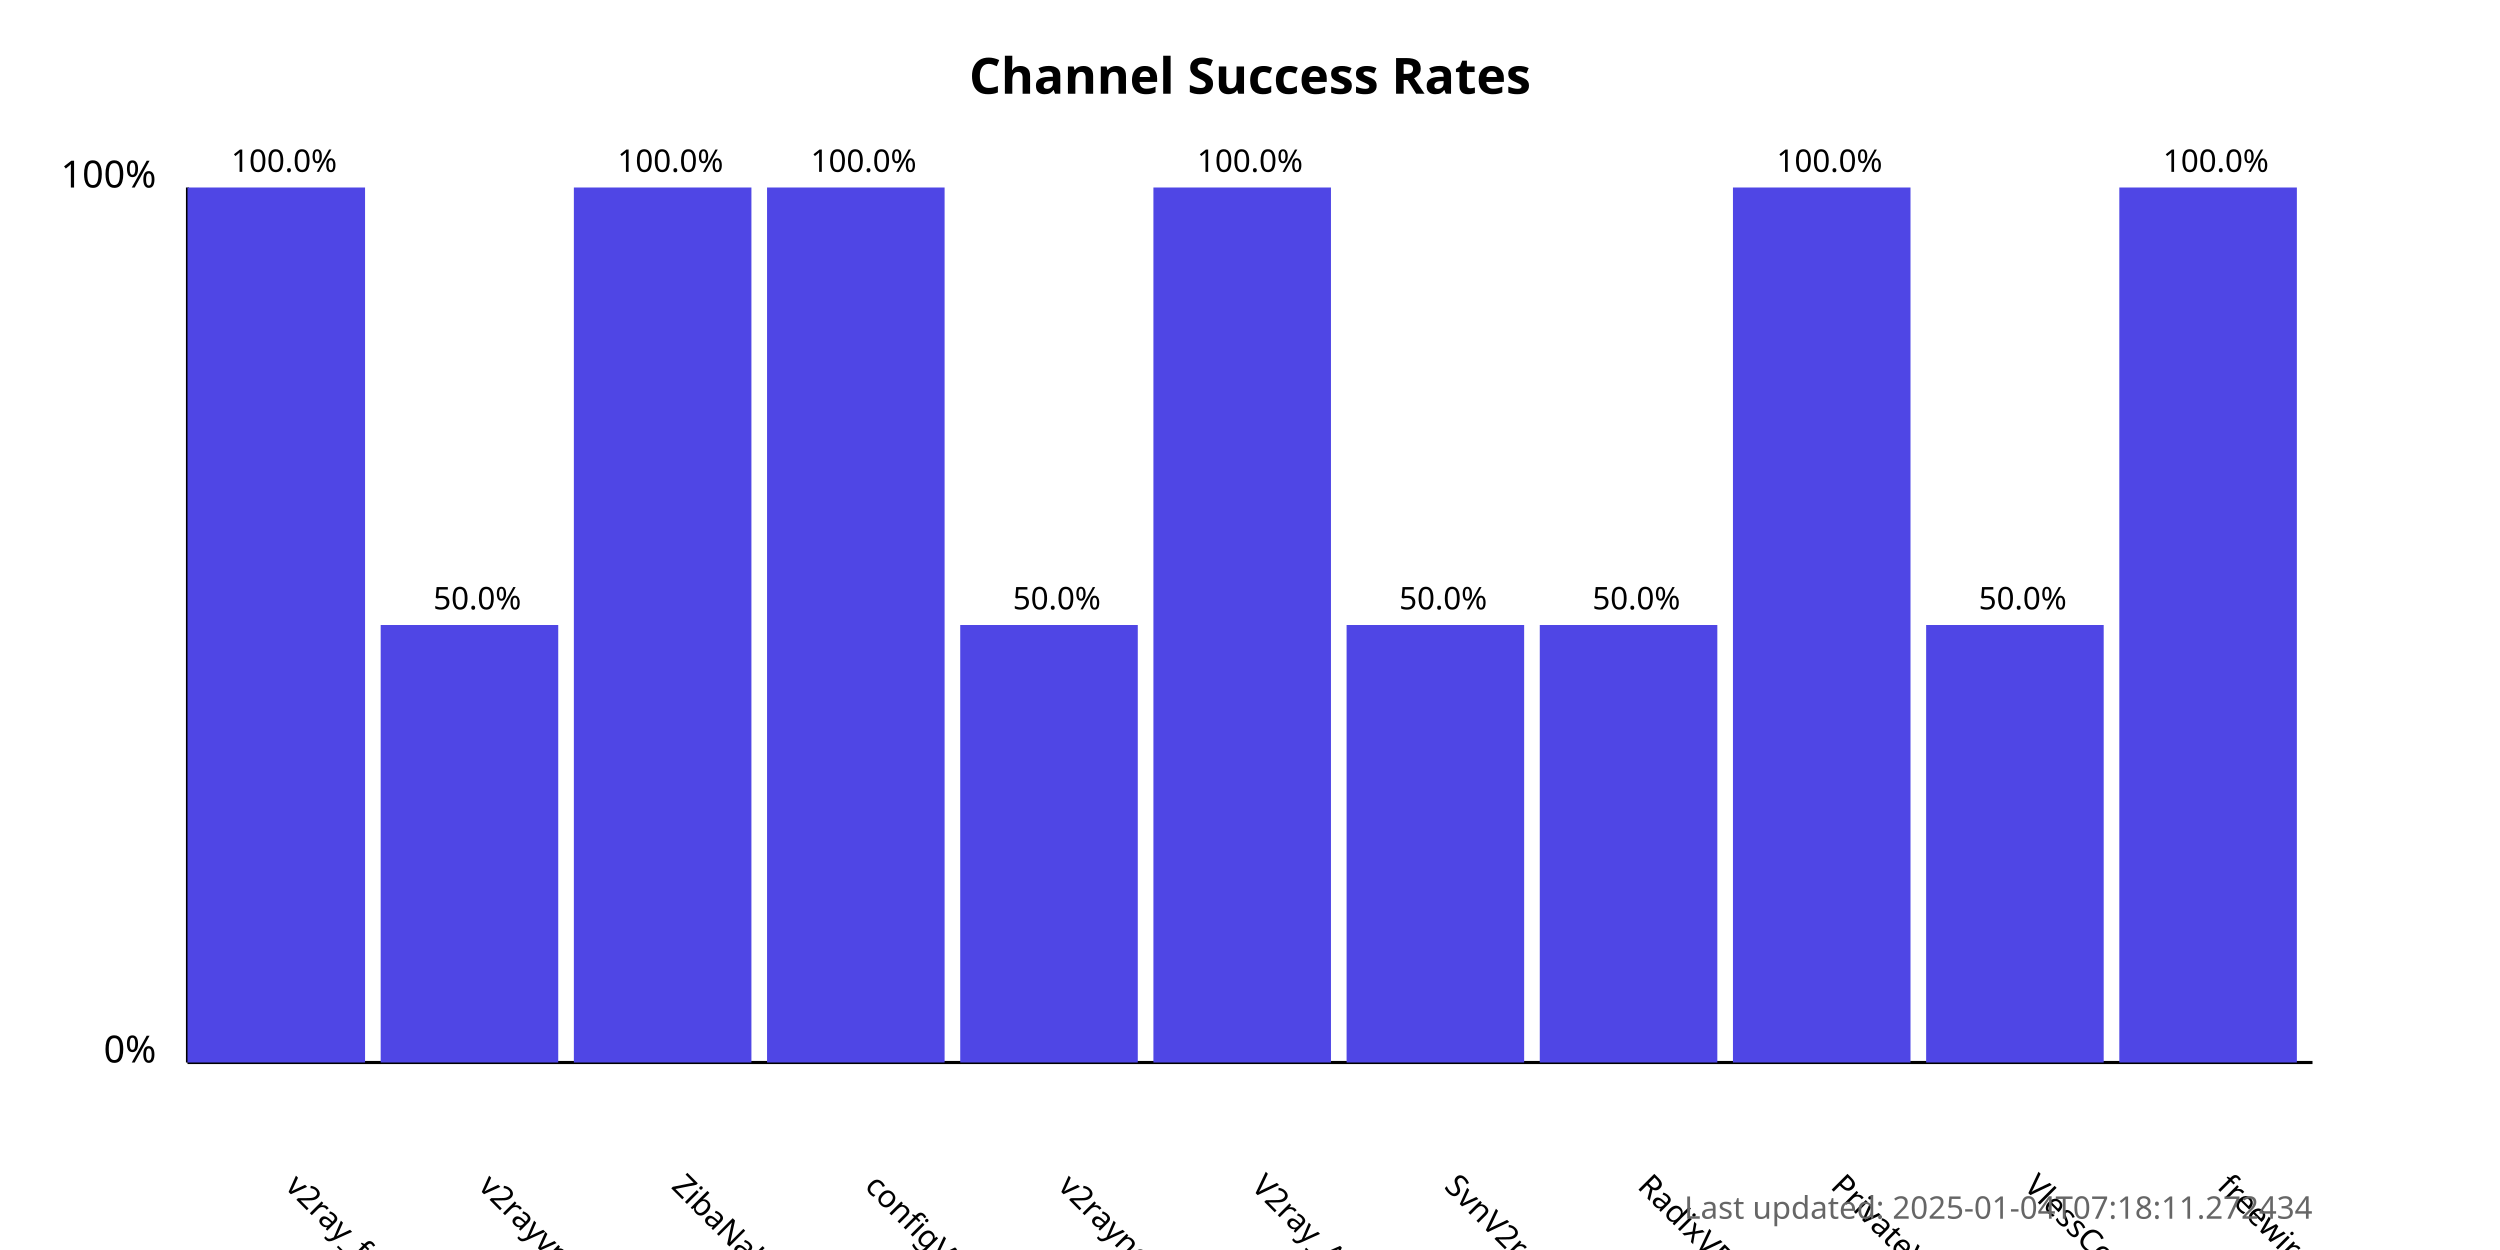
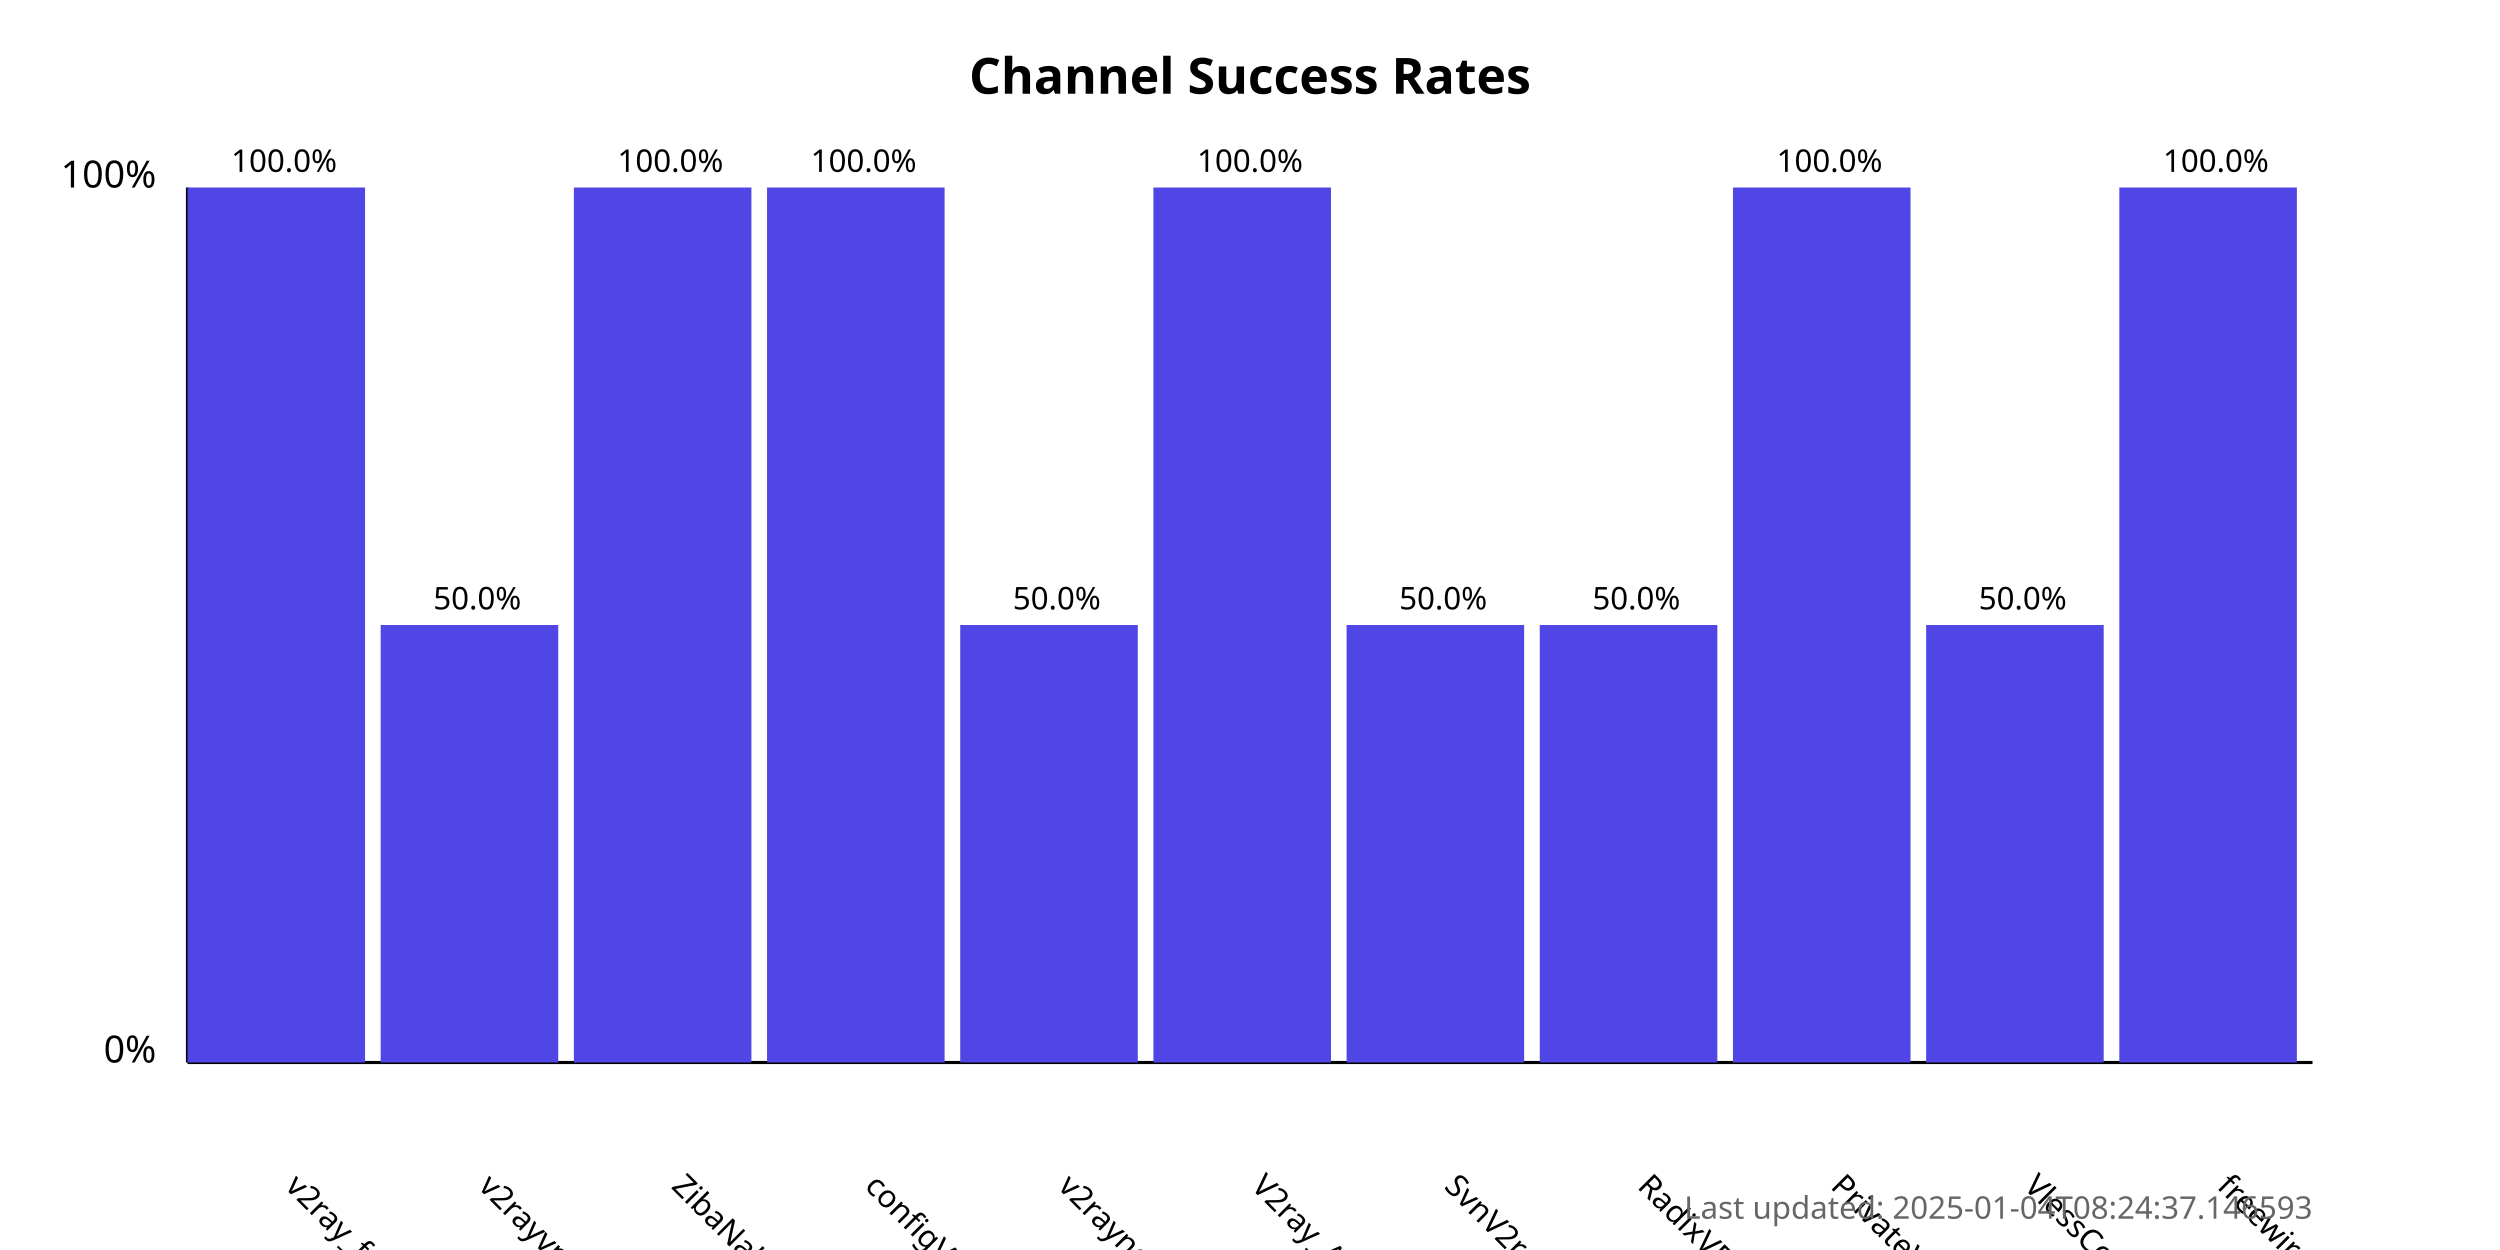
<svg xmlns="http://www.w3.org/2000/svg" width="800" height="400">
  <style>
            .chart-title { font: bold 16px sans-serif; }
            .axis-label { font: 12px sans-serif; }
            .tick-label { font: 10px sans-serif; }
            .bar { fill: #4f46e5; }
            .bar:hover { fill: #6366f1; }
            .timestamp { font: 10px sans-serif; fill: #666; }
        </style>
  <text x="400.0" y="30" text-anchor="middle" class="chart-title">
            Channel Success Rates
        </text>
  <line x1="60" y1="340" x2="60" y2="60" stroke="black" stroke-width="1" />
  <line x1="60" y1="340" x2="740" y2="340" stroke="black" stroke-width="1" />
  <text x="50" y="340" text-anchor="end" class="axis-label">0%</text>
  <text x="50" y="60" text-anchor="end" class="axis-label">100%</text>
  <g>
    <rect x="60" y="60.0" width="56.818" height="280.0" class="bar" />
    <text x="90.909" y="380" transform="rotate(45, 90.90909, 380)" text-anchor="start" class="tick-label">
                v2ray_free_conf
            </text>
    <text x="90.909" y="55.0" text-anchor="middle" class="tick-label">
                100.0%
            </text>
  </g>
  <g>
    <rect x="121.818" y="200.0" width="56.818" height="140.0" class="bar" />
    <text x="152.727" y="380" transform="rotate(45, 152.7273, 380)" text-anchor="start" class="tick-label">
                v2rayvpno
            </text>
    <text x="152.727" y="195.0" text-anchor="middle" class="tick-label">
                50.0%
            </text>
  </g>
  <g>
    <rect x="183.636" y="60.0" width="56.818" height="280.0" class="bar" />
    <text x="214.545" y="380" transform="rotate(45, 214.5455, 380)" text-anchor="start" class="tick-label">
                ZibaNabz
            </text>
    <text x="214.545" y="55.0" text-anchor="middle" class="tick-label">
                100.0%
            </text>
  </g>
  <g>
    <rect x="245.455" y="60.0" width="56.818" height="280.0" class="bar" />
    <text x="276.364" y="380" transform="rotate(45, 276.3636, 380)" text-anchor="start" class="tick-label">
                configV2rayForFree
            </text>
    <text x="276.364" y="55.0" text-anchor="middle" class="tick-label">
                100.0%
            </text>
  </g>
  <g>
    <rect x="307.273" y="200.0" width="56.818" height="140.0" class="bar" />
    <text x="338.182" y="380" transform="rotate(45, 338.1818, 380)" text-anchor="start" class="tick-label">
                v2rayngvpn
            </text>
    <text x="338.182" y="195.0" text-anchor="middle" class="tick-label">
                50.0%
            </text>
  </g>
  <g>
    <rect x="369.091" y="60.0" width="56.818" height="280.0" class="bar" />
    <text x="400.0" y="380" transform="rotate(45, 400.0, 380)" text-anchor="start" class="tick-label">
                V2ray_Alpha
            </text>
    <text x="400.0" y="55.0" text-anchor="middle" class="tick-label">
                100.0%
            </text>
  </g>
  <g>
    <rect x="430.909" y="200.0" width="56.818" height="140.0" class="bar" />
    <text x="461.818" y="380" transform="rotate(45, 461.8182, 380)" text-anchor="start" class="tick-label">
                SvnV2ray
            </text>
    <text x="461.818" y="195.0" text-anchor="middle" class="tick-label">
                50.0%
            </text>
  </g>
  <g>
    <rect x="492.727" y="200.0" width="56.818" height="140.0" class="bar" />
    <text x="523.636" y="380" transform="rotate(45, 523.6364, 380)" text-anchor="start" class="tick-label">
                RadixVPN
            </text>
    <text x="523.636" y="195.0" text-anchor="middle" class="tick-label">
                50.0%
            </text>
  </g>
  <g>
    <rect x="554.545" y="60.0" width="56.818" height="280.0" class="bar" />
    <text x="585.455" y="380" transform="rotate(45, 585.4545, 380)" text-anchor="start" class="tick-label">
                PrivateVPNs
            </text>
    <text x="585.455" y="55.0" text-anchor="middle" class="tick-label">
                100.0%
            </text>
  </g>
  <g>
    <rect x="616.364" y="200.0" width="56.818" height="140.0" class="bar" />
    <text x="647.273" y="380" transform="rotate(45, 647.2727, 380)" text-anchor="start" class="tick-label">
                VlessConfig
            </text>
    <text x="647.273" y="195.0" text-anchor="middle" class="tick-label">
                50.0%
            </text>
  </g>
  <g>
    <rect x="678.182" y="60.0" width="56.818" height="280.0" class="bar" />
    <text x="709.091" y="380" transform="rotate(45, 709.0909, 380)" text-anchor="start" class="tick-label">
                freewireguard
            </text>
    <text x="709.091" y="55.0" text-anchor="middle" class="tick-label">
                100.0%
            </text>
  </g>
  <text x="740" y="390" text-anchor="end" class="timestamp">
-             Last updated: 2025-01-04T07:18:11.272434
+             Last updated: 2025-01-04T08:24:37.146593
        </text>
</svg>
